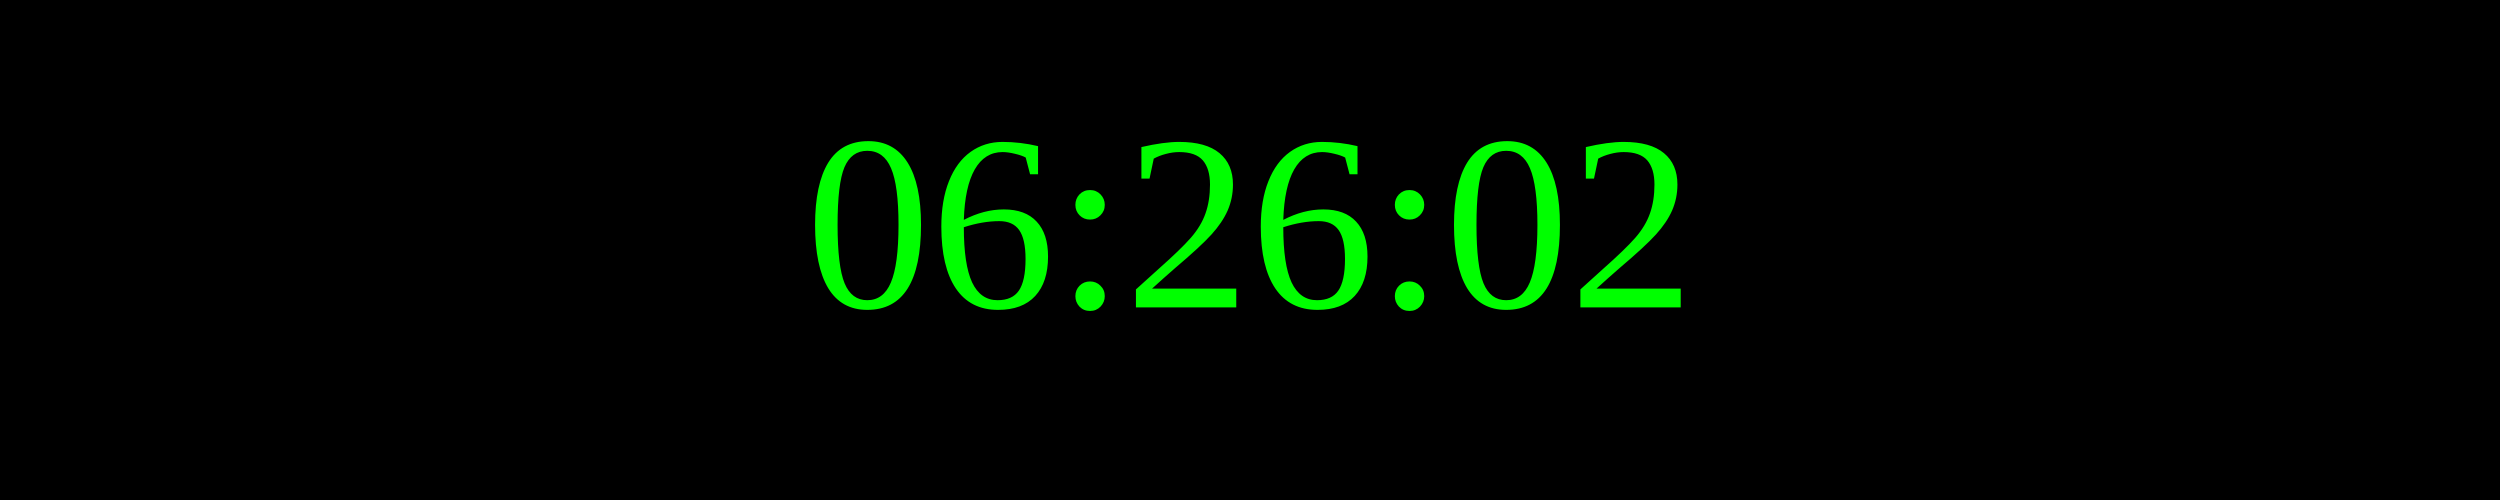
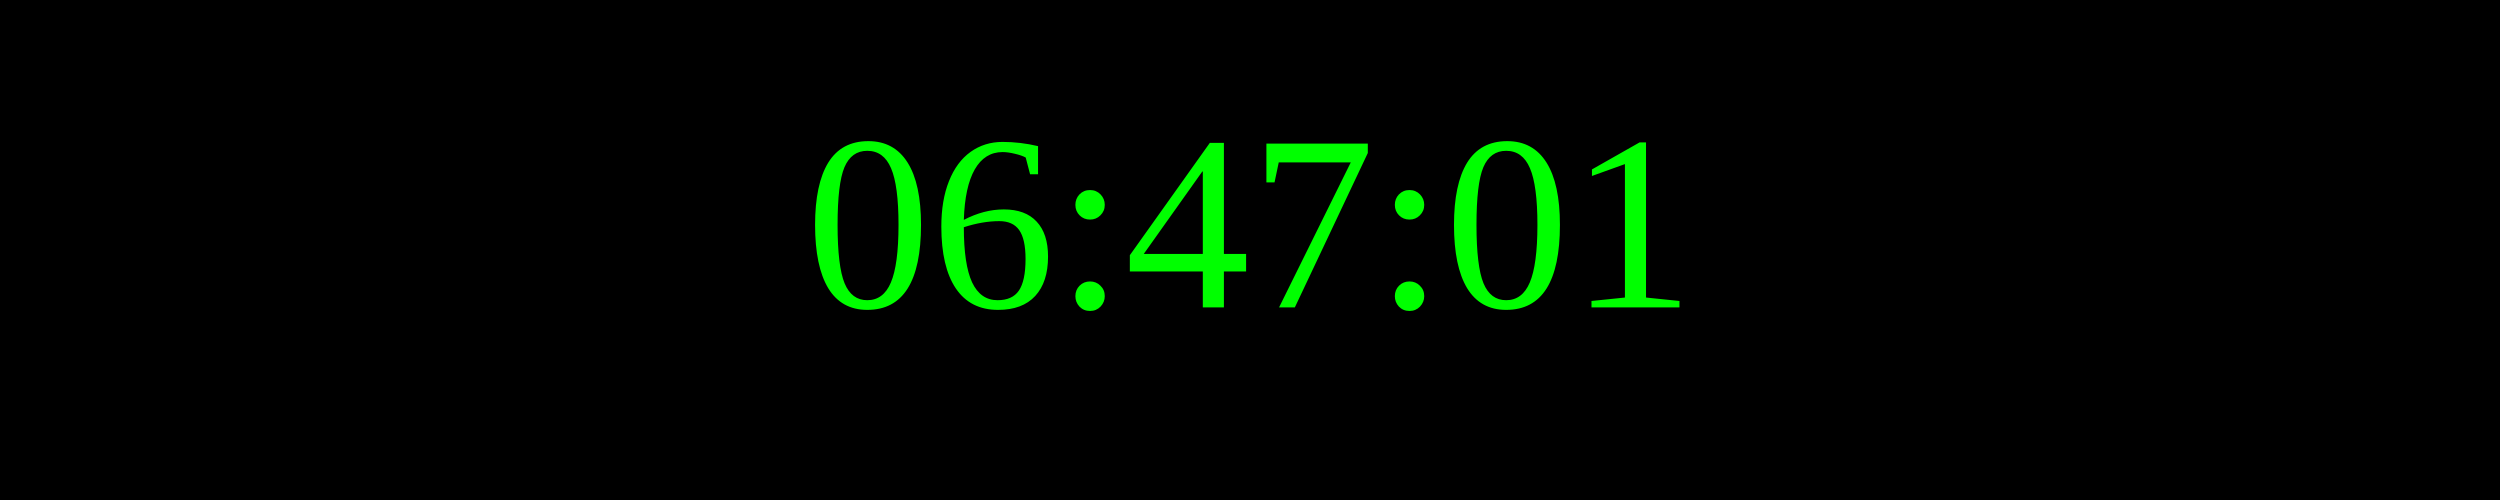
<svg xmlns="http://www.w3.org/2000/svg" width="250" height="50">
  <rect width="100%" height="100%" fill="black" />
  <text x="50%" y="50%" font-size="25" fill="lime" text-anchor="middle" dominant-baseline="middle">
- 06:26:02
+ 06:47:01
</text>
</svg>
